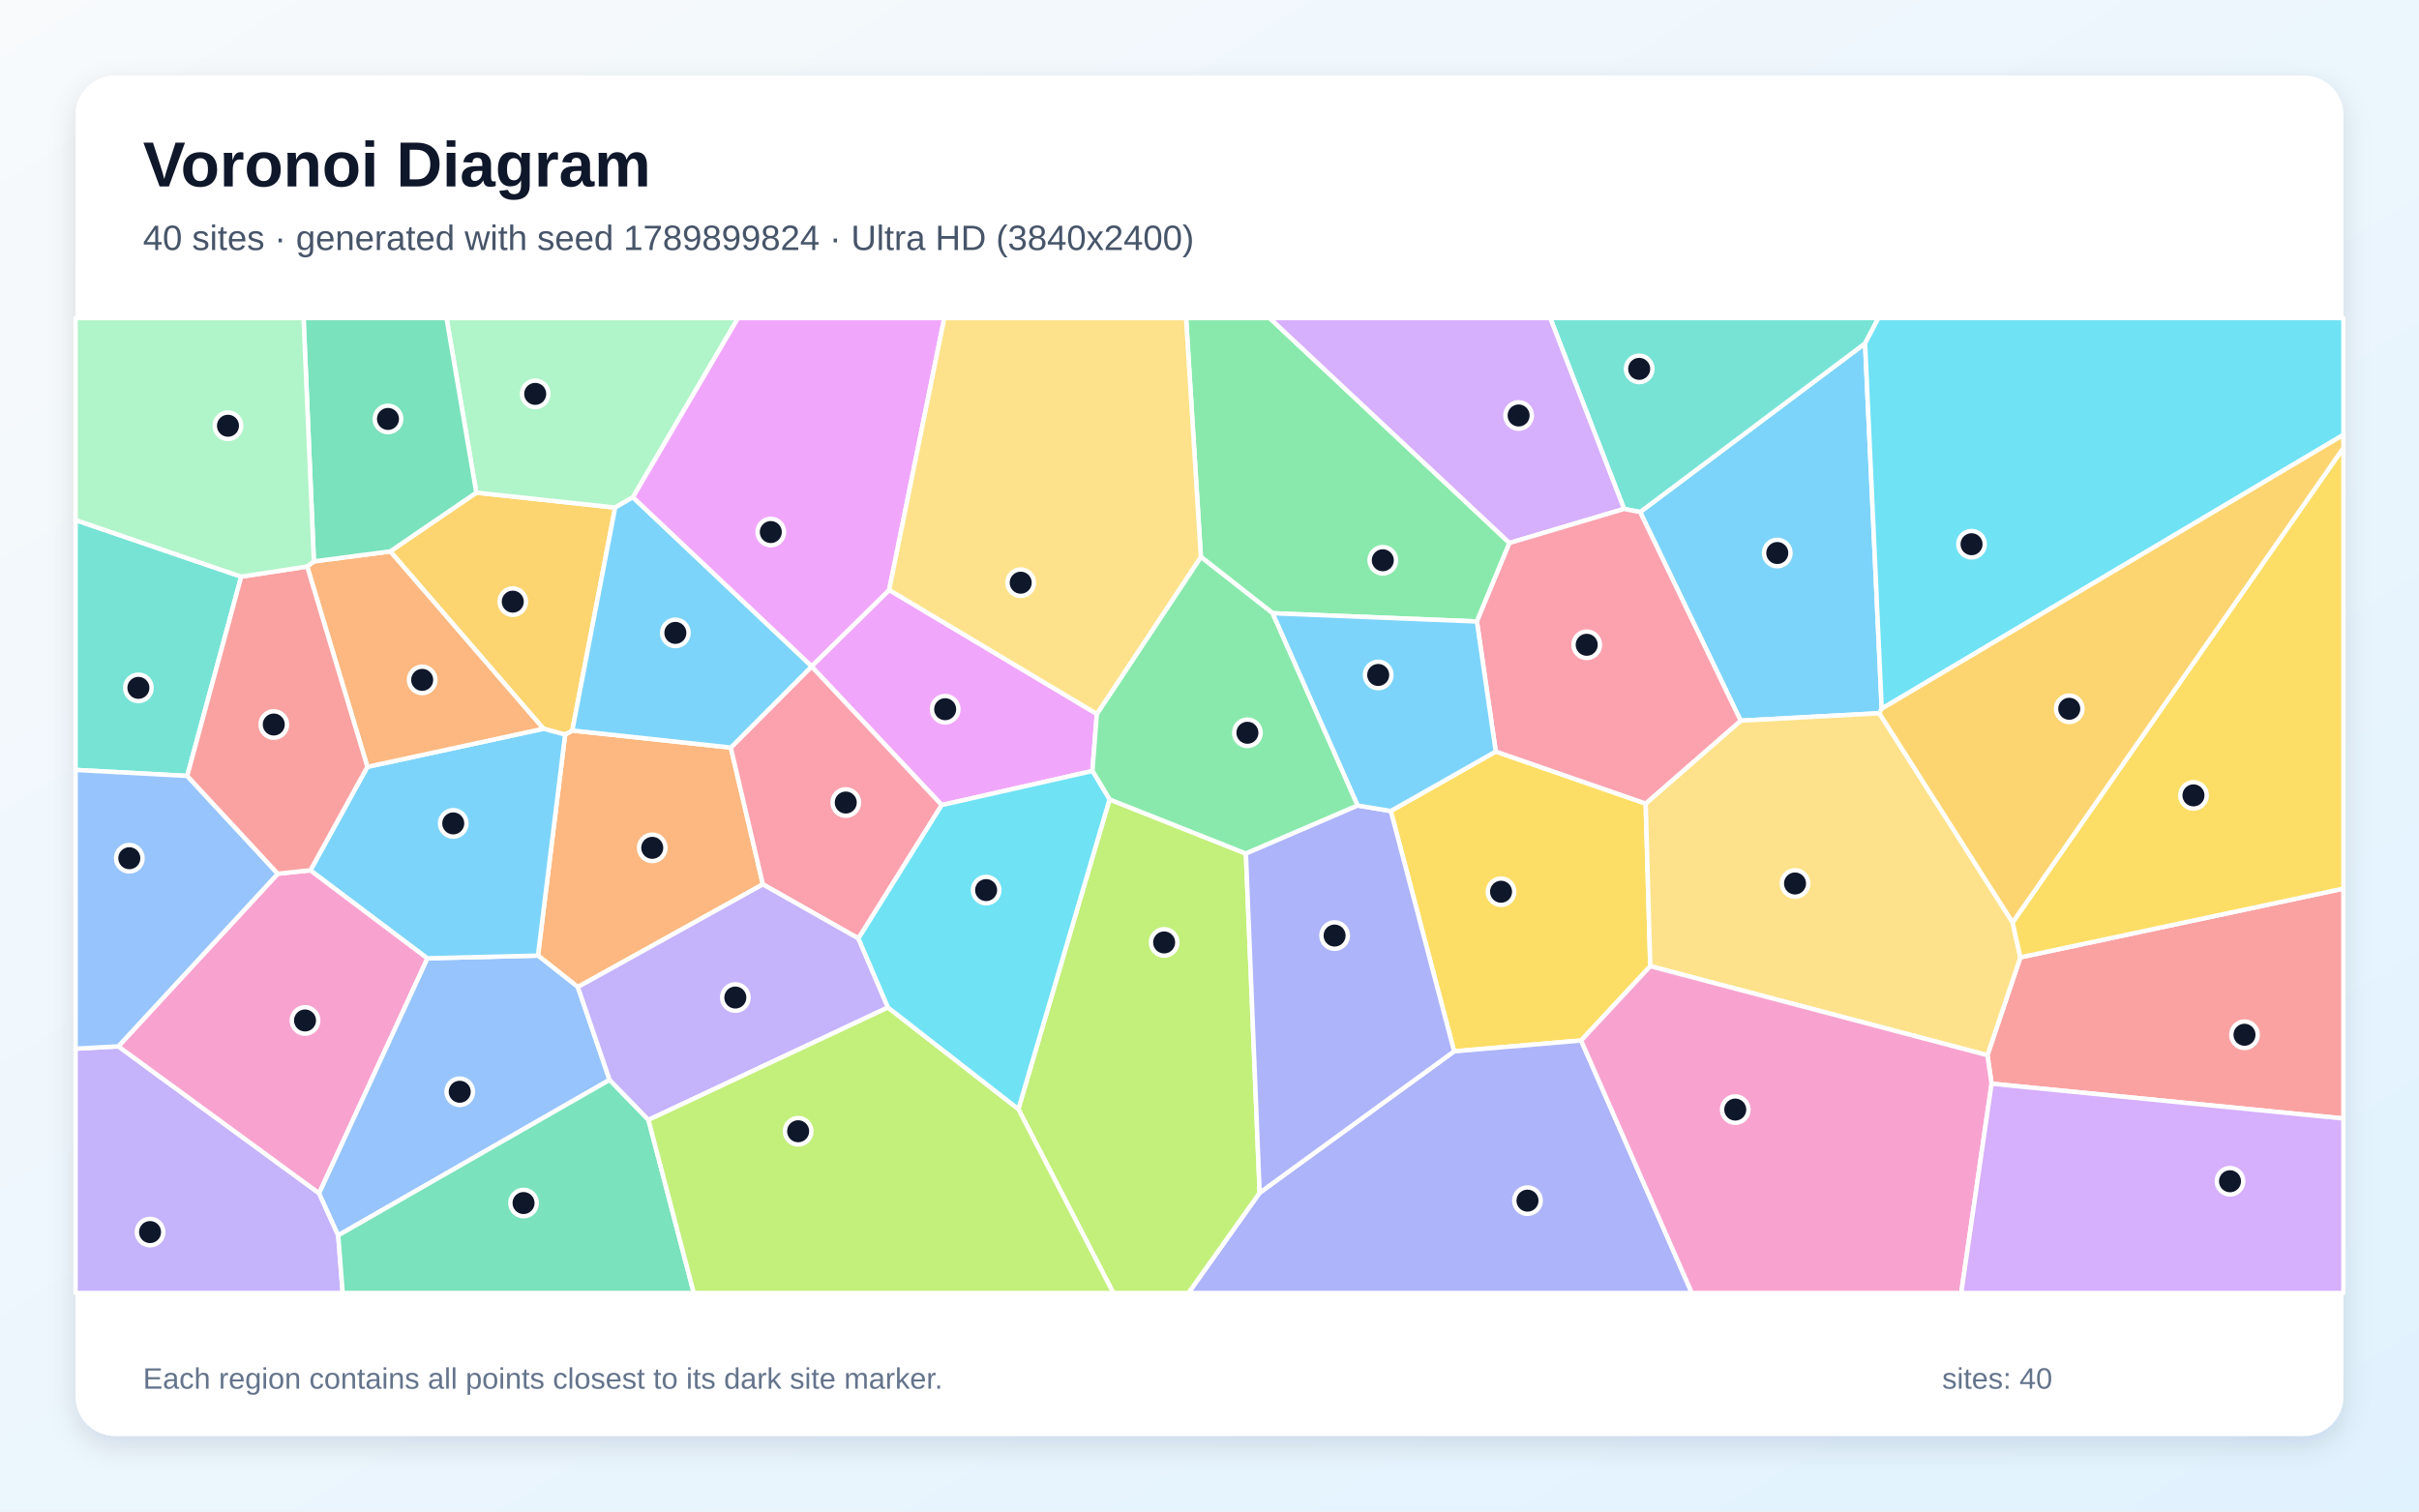
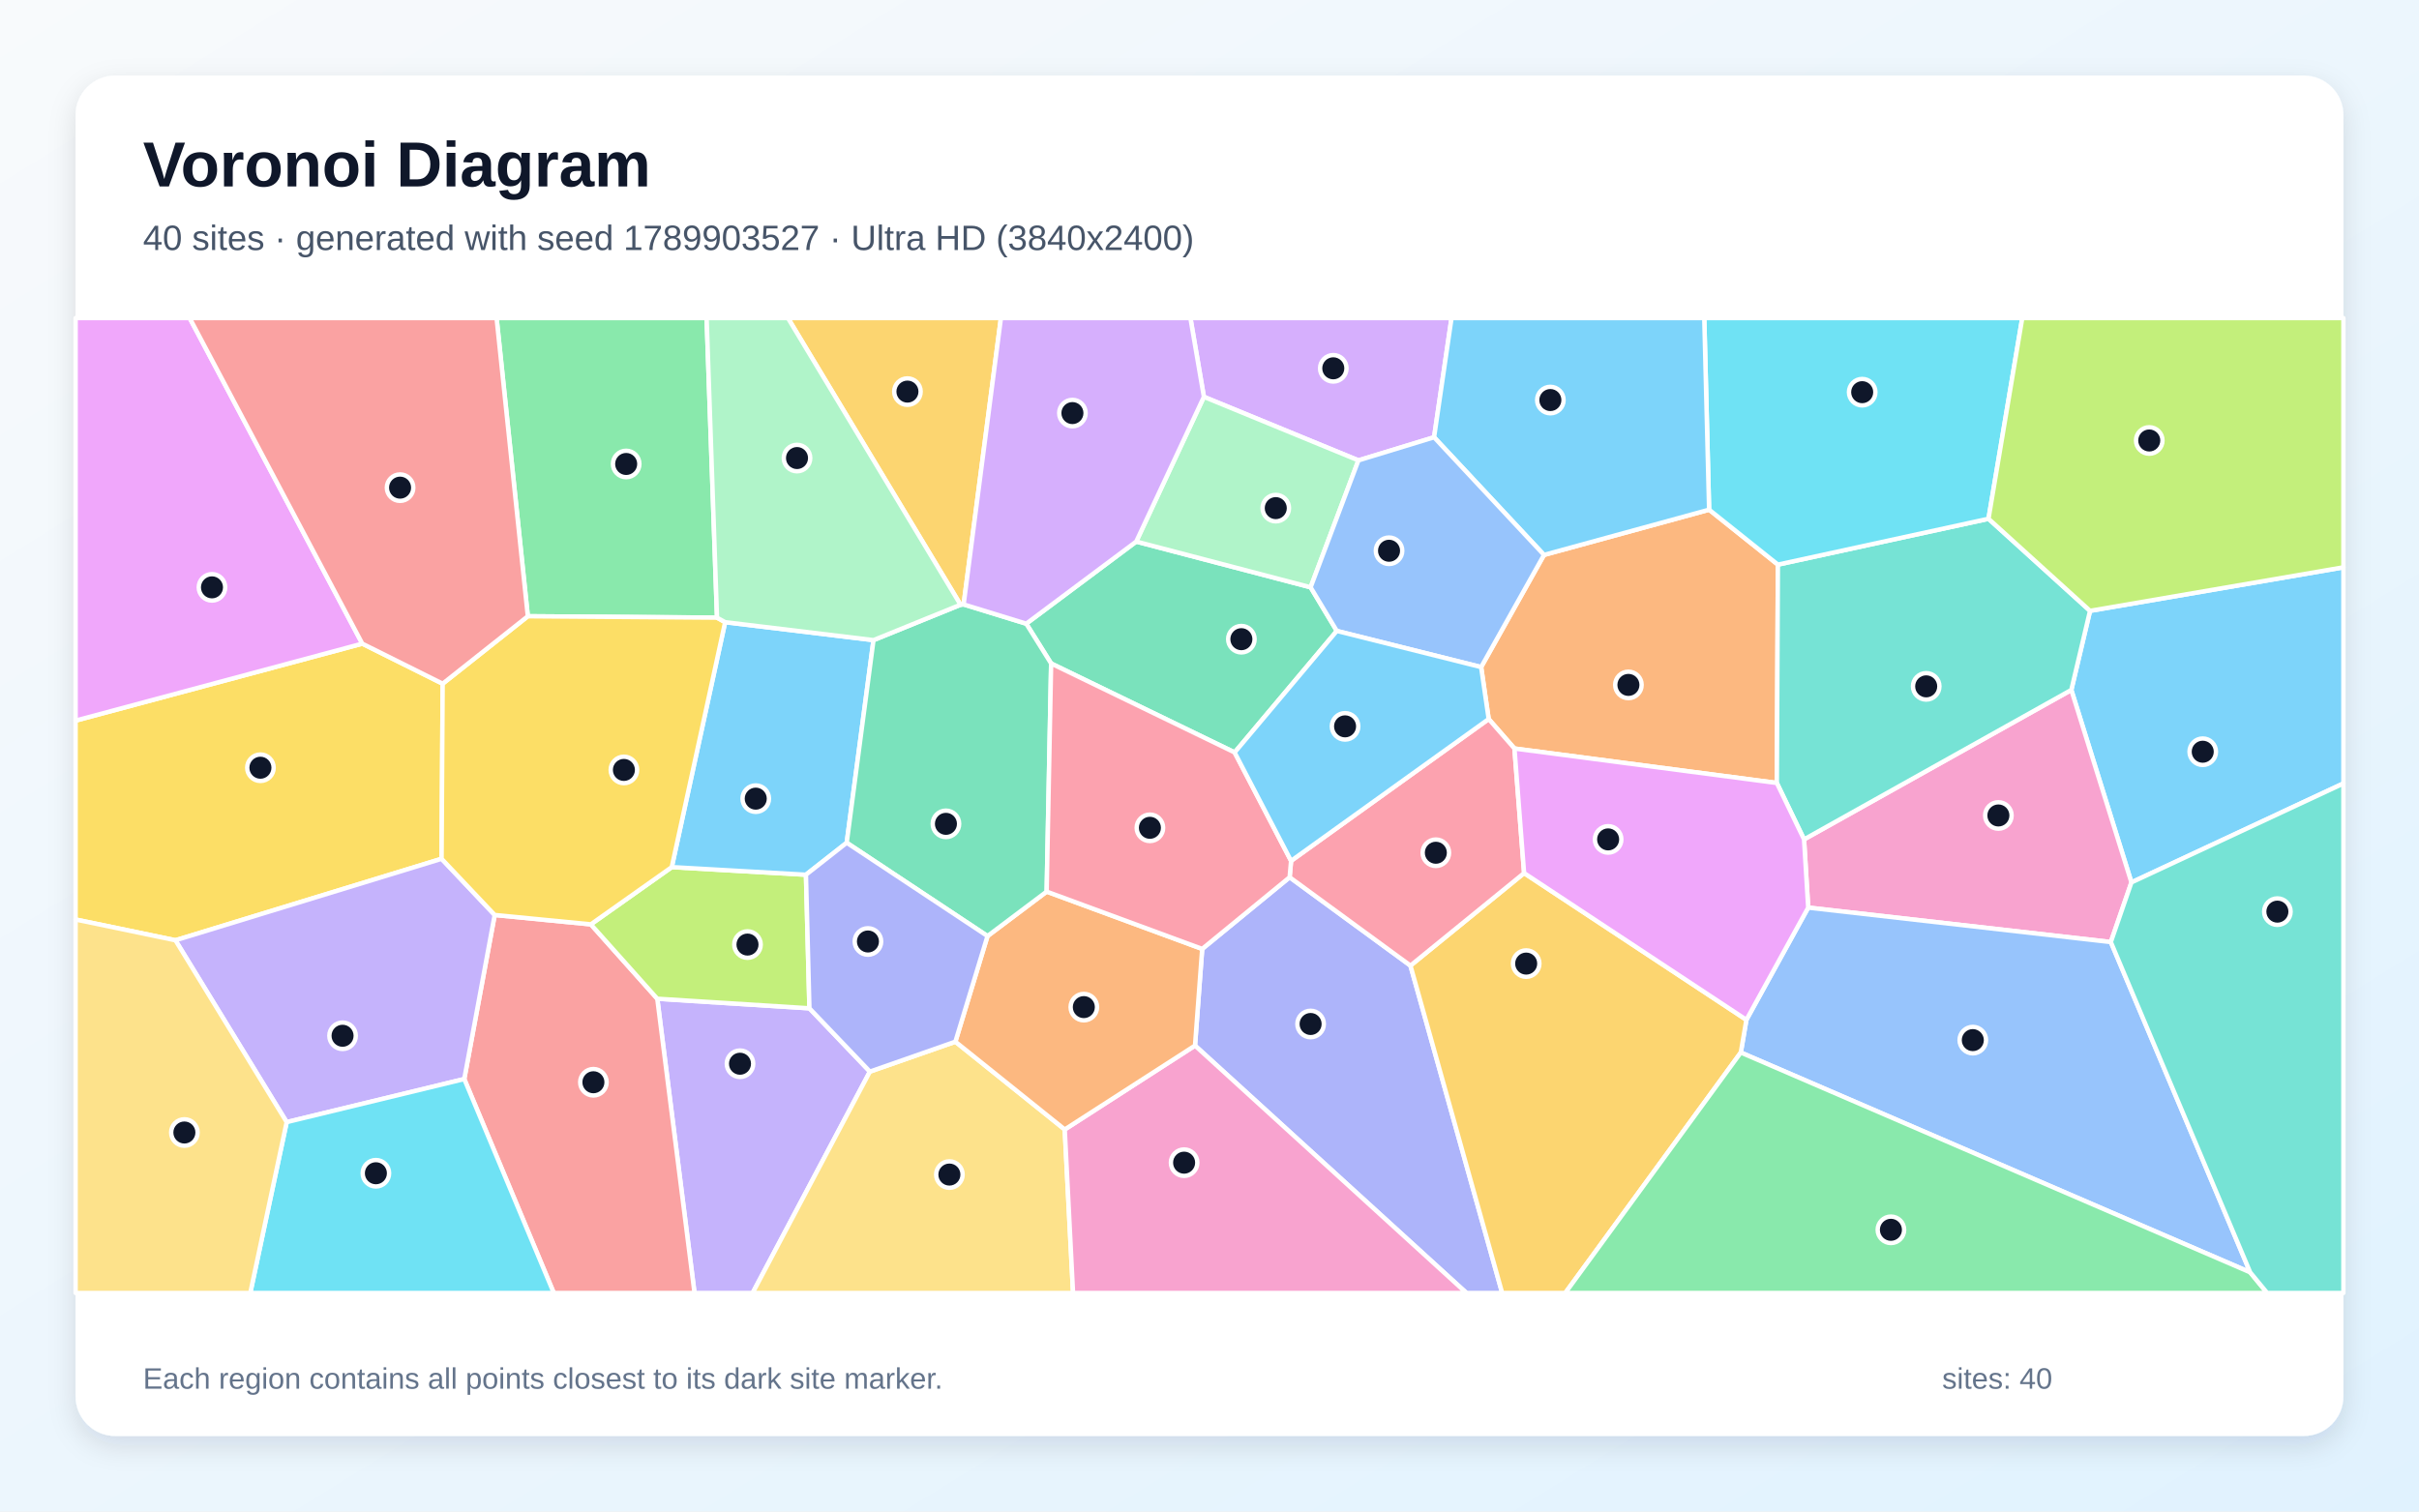
<svg xmlns="http://www.w3.org/2000/svg" width="3840" height="2400" viewBox="0 0 3840 2400" role="img" aria-labelledby="title description">
  <defs>
    <linearGradient id="background" x1="0" y1="0" x2="1" y2="1">
      <stop stop-color="#F8FAFC" />
      <stop offset="1" stop-color="#E0F2FE" />
    </linearGradient>
    <filter id="shadow" x="-5%" y="-5%" width="110%" height="110%">
      <feDropShadow dx="0" dy="15" stdDeviation="22" flood-color="#0F172A" flood-opacity=".12" />
    </filter>
  </defs>
  <rect width="3840" height="2400" fill="url(#background)" />
  <rect x="120" y="120" width="3600" height="2160" rx="63" fill="#FFFFFF" filter="url(#shadow)" />
  <g font-family="Arial, sans-serif">
    <text x="227" y="296" font-size="101" font-weight="700" fill="#0F172A">Voronoi Diagram</text>
-     <text x="227" y="397" font-size="56" fill="#475569">40 sites · generated with seed 1789899824 · Ultra HD (3840x2400)</text>
+     <text x="227" y="397" font-size="56" fill="#475569">40 sites · generated with seed 1789903527 · Ultra HD (3840x2400)</text>
  </g>
  <g stroke="#FFFFFF" stroke-width="7" stroke-linejoin="round">
-     <polygon points="2987.1,1125.3 2983.3,1132.5 2763.2,1144.3 2603.6,813.0 2960.7,545.2" fill="#38BDF8" fill-opacity="0.65" />
-     <polygon points="120.0,1665.1 187.8,1661.4 506.6,1894.7 536.9,1961.5 544.0,2053.0 120.0,2053.0" fill="#A78BFA" fill-opacity="0.65" />
-     <polygon points="441.0,1387.3 492.8,1381.8 678.6,1521.6 506.6,1894.7 187.8,1661.4" fill="#F472B6" fill-opacity="0.65" />
-     <polygon points="1160.1,1187.0 1211.0,1404.2 917.3,1567.2 854.0,1517.3 897.1,1166.4 908.5,1159.9" fill="#FB923C" fill-opacity="0.65" />
-     <polygon points="2374.4,1193.3 2612.4,1275.9 2619.7,1534.1 2509.9,1652.1 2308.3,1669.3 2207.8,1287.7" fill="#FACC15" fill-opacity="0.65" />
-     <polygon points="2344.5,986.8 2020.3,973.7 1906.3,884.3 1882.8,505.0 2015.5,505.0 2396.2,862.1" fill="#4ADE80" fill-opacity="0.65" />
-     <polygon points="2578.1,808.1 2460.9,505.0 2981.9,505.0 2960.7,545.2 2603.6,813.0" fill="#2DD4BF" fill-opacity="0.65" />
-     <polygon points="967.7,1714.6 536.9,1961.5 506.6,1894.7 678.6,1521.6 854.0,1517.3 917.3,1567.2" fill="#60A5FA" fill-opacity="0.65" />
-     <polygon points="1741.2,1133.6 1734.1,1224.2 1494.9,1278.3 1288.3,1058.3 1288.4,1057.8 1411.5,936.7" fill="#E879F9" fill-opacity="0.65" />
-     <polygon points="536.9,1961.5 967.7,1714.6 1029.4,1778.2 1101.3,2053.0 544.0,2053.0" fill="#34D399" fill-opacity="0.65" />
-     <polygon points="3161.5,1720.7 3154.9,1675.5 3207.2,1520.1 3720.0,1410.9 3720.0,1776.0" fill="#F87171" fill-opacity="0.65" />
-     <polygon points="1999.6,1893.9 2308.3,1669.3 2509.9,1652.1 2685.7,2053.0 1886.5,2053.0" fill="#818CF8" fill-opacity="0.65" />
-     <polygon points="619.5,875.5 756.1,782.2 976.5,805.9 908.5,1159.9 897.1,1166.4 862.7,1157.1" fill="#FBBF24" fill-opacity="0.65" />
-     <polygon points="1616.6,1761.0 1761.3,1269.3 1977.8,1355.3 1999.6,1893.9 1886.5,2053.0 1767.3,2053.0" fill="#A3E635" fill-opacity="0.65" />
-     <polygon points="2396.2,862.1 2015.5,505.0 2460.9,505.0 2578.1,808.1" fill="#C084FC" fill-opacity="0.65" />
-     <polygon points="1362.7,1490.1 1211.0,1404.2 1160.1,1187.0 1288.3,1058.3 1494.9,1278.3" fill="#FB7185" fill-opacity="0.65" />
-     <polygon points="2987.1,1125.3 2960.7,545.2 2981.9,505.0 3720.0,505.0 3720.0,690.5" fill="#22D3EE" fill-opacity="0.65" />
-     <polygon points="1004.7,789.5 976.5,805.9 756.1,782.2 708.8,505.0 1171.6,505.0" fill="#86EFAC" fill-opacity="0.65" />
-     <polygon points="2619.7,1534.1 2612.4,1275.9 2763.2,1144.3 2983.3,1132.5 3194.9,1464.6 3207.2,1520.1 3154.9,1675.5" fill="#FCD34D" fill-opacity="0.65" />
-     <polygon points="583.2,1217.6 862.7,1157.1 897.1,1166.4 854.0,1517.3 678.6,1521.6 492.8,1381.8" fill="#38BDF8" fill-opacity="0.65" />
-     <polygon points="1004.7,789.5 1288.4,1057.8 1288.3,1058.3 1160.1,1187.0 908.5,1159.9 976.5,805.9" fill="#38BDF8" fill-opacity="0.65" />
-     <polygon points="1409.6,1599.7 1029.4,1778.2 967.7,1714.6 917.3,1567.2 1211.0,1404.2 1362.7,1490.1" fill="#A78BFA" fill-opacity="0.65" />
-     <polygon points="2509.9,1652.1 2619.7,1534.1 3154.9,1675.5 3161.5,1720.7 3113.3,2053.0 2685.7,2053.0" fill="#F472B6" fill-opacity="0.65" />
-     <polygon points="487.6,899.5 498.3,891.4 619.5,875.5 862.7,1157.1 583.2,1217.6" fill="#FB923C" fill-opacity="0.65" />
-     <polygon points="3207.2,1520.1 3194.9,1464.6 3720.0,711.1 3720.0,1410.9" fill="#FACC15" fill-opacity="0.65" />
-     <polygon points="2155.3,1279.0 1977.8,1355.3 1761.3,1269.3 1734.1,1224.2 1741.2,1133.6 1906.3,884.3 2020.3,973.7" fill="#4ADE80" fill-opacity="0.65" />
-     <polygon points="382.9,915.6 297.2,1232.0 120.0,1222.5 120.0,825.8" fill="#2DD4BF" fill-opacity="0.65" />
-     <polygon points="297.2,1232.0 441.0,1387.3 187.8,1661.4 120.0,1665.1 120.0,1222.5" fill="#60A5FA" fill-opacity="0.65" />
-     <polygon points="1411.5,936.7 1288.4,1057.8 1004.7,789.5 1171.6,505.0 1499.0,505.0" fill="#E879F9" fill-opacity="0.65" />
-     <polygon points="756.1,782.2 619.5,875.5 498.3,891.4 481.9,505.0 708.8,505.0" fill="#34D399" fill-opacity="0.65" />
-     <polygon points="297.2,1232.0 382.9,915.6 487.6,899.5 583.2,1217.6 492.8,1381.8 441.0,1387.3" fill="#F87171" fill-opacity="0.65" />
-     <polygon points="1977.8,1355.3 2155.3,1279.0 2207.8,1287.7 2308.3,1669.3 1999.6,1893.9" fill="#818CF8" fill-opacity="0.65" />
-     <polygon points="3194.9,1464.6 2983.3,1132.5 2987.1,1125.3 3720.0,690.5 3720.0,711.1" fill="#FBBF24" fill-opacity="0.65" />
-     <polygon points="1029.4,1778.2 1409.6,1599.7 1616.6,1761.0 1767.3,2053.0 1101.3,2053.0" fill="#A3E635" fill-opacity="0.65" />
-     <polygon points="3161.5,1720.7 3720.0,1776.0 3720.0,2053.0 3113.3,2053.0" fill="#C084FC" fill-opacity="0.65" />
-     <polygon points="2612.4,1275.9 2374.4,1193.3 2344.5,986.8 2396.2,862.1 2578.1,808.1 2603.6,813.0 2763.2,1144.3" fill="#FB7185" fill-opacity="0.65" />
-     <polygon points="1409.6,1599.7 1362.7,1490.1 1494.9,1278.3 1734.1,1224.2 1761.3,1269.3 1616.6,1761.0" fill="#22D3EE" fill-opacity="0.65" />
-     <polygon points="498.3,891.4 487.6,899.5 382.9,915.6 120.0,825.8 120.0,505.0 481.9,505.0" fill="#86EFAC" fill-opacity="0.65" />
-     <polygon points="1906.3,884.3 1741.2,1133.6 1411.5,936.7 1499.0,505.0 1882.8,505.0" fill="#FCD34D" fill-opacity="0.65" />
-     <polygon points="2374.4,1193.3 2207.8,1287.7 2155.3,1279.0 2020.3,973.7 2344.5,986.8" fill="#38BDF8" fill-opacity="0.65" />
+     <polygon points="3383.5,1401.1 3288.1,1095.5 3317.8,969.9 3720.0,900.8 3720.0,1244.0" fill="#38BDF8" fill-opacity="0.65" />
+     <polygon points="1043.4,1585.8 1284.9,1601.0 1380.9,1701.5 1194.7,2053.0 1102.5,2053.0" fill="#A78BFA" fill-opacity="0.65" />
+     <polygon points="3350.8,1495.8 2870.4,1441.1 2863.8,1332.8 3288.1,1095.5 3383.5,1401.1" fill="#F472B6" fill-opacity="0.65" />
+     <polygon points="2404.1,1188.5 2363.2,1141.7 2351.2,1059.2 2451.0,881.1 2713.1,809.3 2822.3,896.5 2820.6,1243.2" fill="#FB923C" fill-opacity="0.65" />
+     <polygon points="702.7,1085.6 701.0,1363.6 278.5,1493.0 120.0,1460.0 120.0,1144.2 575.1,1022.0" fill="#FACC15" fill-opacity="0.65" />
+     <polygon points="1138.2,980.7 837.9,978.5 788.3,505.0 1121.7,505.0" fill="#4ADE80" fill-opacity="0.65" />
+     <polygon points="2863.8,1332.8 2820.6,1243.2 2822.3,896.5 3156.6,823.7 3317.8,969.9 3288.1,1095.5" fill="#2DD4BF" fill-opacity="0.65" />
+     <polygon points="3572.0,2020.2 2763.4,1671.2 2772.3,1619.3 2870.4,1441.1 3350.8,1495.8" fill="#60A5FA" fill-opacity="0.65" />
+     <polygon points="575.1,1022.0 120.0,1144.2 120.0,505.0 301.1,505.0" fill="#E879F9" fill-opacity="0.65" />
+     <polygon points="1803.7,859.9 2080.5,932.5 2122.1,1001.8 1959.9,1194.7 1668.6,1053.5 1629.1,990.3" fill="#34D399" fill-opacity="0.65" />
+     <polygon points="737.0,1713.3 785.3,1452.8 937.9,1467.7 1043.4,1585.8 1102.5,2053.0 879.1,2053.0" fill="#F87171" fill-opacity="0.65" />
+     <polygon points="1897.0,1660.2 1908.4,1506.7 2047.2,1392.9 2239.0,1533.2 2384.6,2053.0 2327.9,2053.0" fill="#818CF8" fill-opacity="0.65" />
+     <polygon points="2239.0,1533.2 2419.4,1386.3 2772.3,1619.3 2763.4,1671.2 2484.7,2053.0 2384.6,2053.0" fill="#FBBF24" fill-opacity="0.65" />
+     <polygon points="1066.4,1376.8 1279.4,1388.9 1284.9,1601.0 1043.4,1585.8 937.9,1467.7" fill="#A3E635" fill-opacity="0.65" />
+     <polygon points="2276.5,694.3 2156.4,731.0 1911.1,630.1 1889.7,505.0 2304.2,505.0" fill="#C084FC" fill-opacity="0.65" />
+     <polygon points="2419.4,1386.3 2239.0,1533.2 2047.2,1392.9 2049.5,1366.9 2363.2,1141.7 2404.1,1188.5" fill="#FB7185" fill-opacity="0.65" />
+     <polygon points="3156.6,823.7 2822.3,896.5 2713.1,809.3 2705.4,505.0 3210.2,505.0" fill="#22D3EE" fill-opacity="0.65" />
+     <polygon points="1911.1,630.1 2156.4,731.0 2080.5,932.5 1803.7,859.9" fill="#86EFAC" fill-opacity="0.65" />
+     <polygon points="1380.9,1701.5 1516.6,1654.0 1690.2,1793.4 1703.4,2053.0 1194.7,2053.0" fill="#FCD34D" fill-opacity="0.65" />
+     <polygon points="1151.1,987.9 1386.6,1016.4 1344.1,1338.1 1279.4,1388.9 1066.4,1376.8" fill="#38BDF8" fill-opacity="0.65" />
+     <polygon points="2713.1,809.3 2451.0,881.1 2276.5,694.3 2304.2,505.0 2705.4,505.0" fill="#38BDF8" fill-opacity="0.65" />
+     <polygon points="455.1,1781.7 278.5,1493.0 701.0,1363.6 785.3,1452.8 737.0,1713.3" fill="#A78BFA" fill-opacity="0.65" />
+     <polygon points="1690.2,1793.4 1897.0,1660.2 2327.9,2053.0 1703.4,2053.0" fill="#F472B6" fill-opacity="0.65" />
+     <polygon points="1690.2,1793.4 1516.6,1654.0 1567.6,1486.3 1661.5,1415.7 1908.4,1506.7 1897.0,1660.2" fill="#FB923C" fill-opacity="0.65" />
+     <polygon points="837.9,978.5 1138.2,980.7 1151.1,987.9 1066.4,1376.8 937.9,1467.7 785.3,1452.8 701.0,1363.6 702.7,1085.6" fill="#FACC15" fill-opacity="0.65" />
+     <polygon points="2763.4,1671.2 3572.0,2020.2 3599.0,2053.0 2484.7,2053.0" fill="#4ADE80" fill-opacity="0.65" />
+     <polygon points="3572.0,2020.2 3350.8,1495.8 3383.5,1401.1 3720.0,1244.0 3720.0,2053.0 3599.0,2053.0" fill="#2DD4BF" fill-opacity="0.65" />
+     <polygon points="2156.4,731.0 2276.5,694.3 2451.0,881.1 2351.2,1059.2 2122.1,1001.8 2080.5,932.5" fill="#60A5FA" fill-opacity="0.65" />
+     <polygon points="2419.4,1386.3 2404.1,1188.5 2820.6,1243.2 2863.8,1332.8 2870.4,1441.1 2772.3,1619.3" fill="#E879F9" fill-opacity="0.65" />
+     <polygon points="1661.5,1415.7 1567.6,1486.3 1344.1,1338.1 1386.6,1016.4 1524.8,960.2 1529.7,959.7 1629.1,990.3 1668.6,1053.5" fill="#34D399" fill-opacity="0.65" />
+     <polygon points="837.9,978.5 702.7,1085.6 575.1,1022.0 301.1,505.0 788.3,505.0" fill="#F87171" fill-opacity="0.65" />
+     <polygon points="1567.6,1486.3 1516.6,1654.0 1380.9,1701.5 1284.9,1601.0 1279.4,1388.9 1344.1,1338.1" fill="#818CF8" fill-opacity="0.65" />
+     <polygon points="1529.7,959.7 1524.8,960.2 1250.8,505.0 1588.9,505.0" fill="#FBBF24" fill-opacity="0.65" />
+     <polygon points="3317.8,969.9 3156.6,823.7 3210.2,505.0 3720.0,505.0 3720.0,900.8" fill="#A3E635" fill-opacity="0.65" />
+     <polygon points="1911.1,630.1 1803.7,859.9 1629.1,990.3 1529.7,959.7 1588.9,505.0 1889.7,505.0" fill="#C084FC" fill-opacity="0.65" />
+     <polygon points="2049.5,1366.9 2047.2,1392.9 1908.4,1506.7 1661.5,1415.7 1668.6,1053.5 1959.9,1194.7" fill="#FB7185" fill-opacity="0.65" />
+     <polygon points="455.1,1781.7 737.0,1713.3 879.1,2053.0 397.3,2053.0" fill="#22D3EE" fill-opacity="0.65" />
+     <polygon points="1524.8,960.2 1386.6,1016.4 1151.1,987.9 1138.2,980.7 1121.7,505.0 1250.8,505.0" fill="#86EFAC" fill-opacity="0.65" />
+     <polygon points="120.0,1460.0 278.5,1493.0 455.1,1781.7 397.3,2053.0 120.0,2053.0" fill="#FCD34D" fill-opacity="0.65" />
+     <polygon points="2049.5,1366.9 1959.9,1194.7 2122.1,1001.8 2351.2,1059.2 2363.2,1141.7" fill="#38BDF8" fill-opacity="0.65" />
  </g>
  <g>
-     <circle cx="2821.3" cy="878.1" r="21" fill="#0F172A" stroke="#FFFFFF" stroke-width="7" />
-     <circle cx="238.2" cy="1956.3" r="21" fill="#0F172A" stroke="#FFFFFF" stroke-width="7" />
-     <circle cx="484.2" cy="1620.3" r="21" fill="#0F172A" stroke="#FFFFFF" stroke-width="7" />
-     <circle cx="1035.4" cy="1346.2" r="21" fill="#0F172A" stroke="#FFFFFF" stroke-width="7" />
-     <circle cx="2382.8" cy="1415.9" r="21" fill="#0F172A" stroke="#FFFFFF" stroke-width="7" />
-     <circle cx="2195.1" cy="889.6" r="21" fill="#0F172A" stroke="#FFFFFF" stroke-width="7" />
-     <circle cx="2602.1" cy="585.7" r="21" fill="#0F172A" stroke="#FFFFFF" stroke-width="7" />
-     <circle cx="729.8" cy="1733.5" r="21" fill="#0F172A" stroke="#FFFFFF" stroke-width="7" />
-     <circle cx="1500.4" cy="1126.1" r="21" fill="#0F172A" stroke="#FFFFFF" stroke-width="7" />
-     <circle cx="831.1" cy="1910.2" r="21" fill="#0F172A" stroke="#FFFFFF" stroke-width="7" />
-     <circle cx="3563.0" cy="1643.0" r="21" fill="#0F172A" stroke="#FFFFFF" stroke-width="7" />
-     <circle cx="2424.8" cy="1906.4" r="21" fill="#0F172A" stroke="#FFFFFF" stroke-width="7" />
-     <circle cx="814.0" cy="955.3" r="21" fill="#0F172A" stroke="#FFFFFF" stroke-width="7" />
-     <circle cx="1848.0" cy="1496.4" r="21" fill="#0F172A" stroke="#FFFFFF" stroke-width="7" />
-     <circle cx="2410.7" cy="659.7" r="21" fill="#0F172A" stroke="#FFFFFF" stroke-width="7" />
-     <circle cx="1342.6" cy="1274.3" r="21" fill="#0F172A" stroke="#FFFFFF" stroke-width="7" />
-     <circle cx="3129.7" cy="864.1" r="21" fill="#0F172A" stroke="#FFFFFF" stroke-width="7" />
-     <circle cx="849.6" cy="625.4" r="21" fill="#0F172A" stroke="#FFFFFF" stroke-width="7" />
-     <circle cx="2849.5" cy="1402.8" r="21" fill="#0F172A" stroke="#FFFFFF" stroke-width="7" />
-     <circle cx="719.5" cy="1307.4" r="21" fill="#0F172A" stroke="#FFFFFF" stroke-width="7" />
-     <circle cx="1072.1" cy="1004.9" r="21" fill="#0F172A" stroke="#FFFFFF" stroke-width="7" />
-     <circle cx="1167.3" cy="1583.9" r="21" fill="#0F172A" stroke="#FFFFFF" stroke-width="7" />
-     <circle cx="2754.6" cy="1761.8" r="21" fill="#0F172A" stroke="#FFFFFF" stroke-width="7" />
-     <circle cx="670.2" cy="1079.5" r="21" fill="#0F172A" stroke="#FFFFFF" stroke-width="7" />
-     <circle cx="3482.0" cy="1262.9" r="21" fill="#0F172A" stroke="#FFFFFF" stroke-width="7" />
-     <circle cx="1980.2" cy="1163.5" r="21" fill="#0F172A" stroke="#FFFFFF" stroke-width="7" />
-     <circle cx="219.7" cy="1092.2" r="21" fill="#0F172A" stroke="#FFFFFF" stroke-width="7" />
-     <circle cx="205.3" cy="1362.7" r="21" fill="#0F172A" stroke="#FFFFFF" stroke-width="7" />
-     <circle cx="1223.6" cy="844.8" r="21" fill="#0F172A" stroke="#FFFFFF" stroke-width="7" />
-     <circle cx="615.9" cy="665.2" r="21" fill="#0F172A" stroke="#FFFFFF" stroke-width="7" />
-     <circle cx="434.6" cy="1150.4" r="21" fill="#0F172A" stroke="#FFFFFF" stroke-width="7" />
-     <circle cx="2118.6" cy="1485.5" r="21" fill="#0F172A" stroke="#FFFFFF" stroke-width="7" />
-     <circle cx="3284.8" cy="1125.4" r="21" fill="#0F172A" stroke="#FFFFFF" stroke-width="7" />
-     <circle cx="1267.0" cy="1796.2" r="21" fill="#0F172A" stroke="#FFFFFF" stroke-width="7" />
-     <circle cx="3540.0" cy="1875.6" r="21" fill="#0F172A" stroke="#FFFFFF" stroke-width="7" />
-     <circle cx="2518.8" cy="1023.8" r="21" fill="#0F172A" stroke="#FFFFFF" stroke-width="7" />
-     <circle cx="1565.4" cy="1413.3" r="21" fill="#0F172A" stroke="#FFFFFF" stroke-width="7" />
-     <circle cx="361.9" cy="676.0" r="21" fill="#0F172A" stroke="#FFFFFF" stroke-width="7" />
-     <circle cx="1620.3" cy="925.2" r="21" fill="#0F172A" stroke="#FFFFFF" stroke-width="7" />
-     <circle cx="2187.8" cy="1071.7" r="21" fill="#0F172A" stroke="#FFFFFF" stroke-width="7" />
+     <circle cx="3496.7" cy="1193.6" r="21" fill="#0F172A" stroke="#FFFFFF" stroke-width="7" />
+     <circle cx="1174.7" cy="1689.0" r="21" fill="#0F172A" stroke="#FFFFFF" stroke-width="7" />
+     <circle cx="3172.3" cy="1294.8" r="21" fill="#0F172A" stroke="#FFFFFF" stroke-width="7" />
+     <circle cx="2585.0" cy="1087.5" r="21" fill="#0F172A" stroke="#FFFFFF" stroke-width="7" />
+     <circle cx="413.4" cy="1219.0" r="21" fill="#0F172A" stroke="#FFFFFF" stroke-width="7" />
+     <circle cx="994.0" cy="736.7" r="21" fill="#0F172A" stroke="#FFFFFF" stroke-width="7" />
+     <circle cx="3057.7" cy="1089.8" r="21" fill="#0F172A" stroke="#FFFFFF" stroke-width="7" />
+     <circle cx="3131.7" cy="1651.5" r="21" fill="#0F172A" stroke="#FFFFFF" stroke-width="7" />
+     <circle cx="336.5" cy="932.6" r="21" fill="#0F172A" stroke="#FFFFFF" stroke-width="7" />
+     <circle cx="1970.6" cy="1014.9" r="21" fill="#0F172A" stroke="#FFFFFF" stroke-width="7" />
+     <circle cx="942.0" cy="1718.4" r="21" fill="#0F172A" stroke="#FFFFFF" stroke-width="7" />
+     <circle cx="2080.5" cy="1625.9" r="21" fill="#0F172A" stroke="#FFFFFF" stroke-width="7" />
+     <circle cx="2422.7" cy="1530.0" r="21" fill="#0F172A" stroke="#FFFFFF" stroke-width="7" />
+     <circle cx="1186.6" cy="1499.8" r="21" fill="#0F172A" stroke="#FFFFFF" stroke-width="7" />
+     <circle cx="2116.5" cy="584.8" r="21" fill="#0F172A" stroke="#FFFFFF" stroke-width="7" />
+     <circle cx="2279.3" cy="1354.0" r="21" fill="#0F172A" stroke="#FFFFFF" stroke-width="7" />
+     <circle cx="2956.1" cy="622.7" r="21" fill="#0F172A" stroke="#FFFFFF" stroke-width="7" />
+     <circle cx="2025.2" cy="806.8" r="21" fill="#0F172A" stroke="#FFFFFF" stroke-width="7" />
+     <circle cx="1507.1" cy="1865.0" r="21" fill="#0F172A" stroke="#FFFFFF" stroke-width="7" />
+     <circle cx="1199.7" cy="1268.1" r="21" fill="#0F172A" stroke="#FFFFFF" stroke-width="7" />
+     <circle cx="2461.1" cy="635.2" r="21" fill="#0F172A" stroke="#FFFFFF" stroke-width="7" />
+     <circle cx="543.8" cy="1644.6" r="21" fill="#0F172A" stroke="#FFFFFF" stroke-width="7" />
+     <circle cx="1879.7" cy="1846.1" r="21" fill="#0F172A" stroke="#FFFFFF" stroke-width="7" />
+     <circle cx="1720.5" cy="1599.1" r="21" fill="#0F172A" stroke="#FFFFFF" stroke-width="7" />
+     <circle cx="990.4" cy="1222.5" r="21" fill="#0F172A" stroke="#FFFFFF" stroke-width="7" />
+     <circle cx="3001.7" cy="1952.7" r="21" fill="#0F172A" stroke="#FFFFFF" stroke-width="7" />
+     <circle cx="3615.2" cy="1447.5" r="21" fill="#0F172A" stroke="#FFFFFF" stroke-width="7" />
+     <circle cx="2205.0" cy="874.5" r="21" fill="#0F172A" stroke="#FFFFFF" stroke-width="7" />
+     <circle cx="2552.8" cy="1332.8" r="21" fill="#0F172A" stroke="#FFFFFF" stroke-width="7" />
+     <circle cx="1501.6" cy="1308.1" r="21" fill="#0F172A" stroke="#FFFFFF" stroke-width="7" />
+     <circle cx="635.1" cy="774.3" r="21" fill="#0F172A" stroke="#FFFFFF" stroke-width="7" />
+     <circle cx="1377.8" cy="1494.9" r="21" fill="#0F172A" stroke="#FFFFFF" stroke-width="7" />
+     <circle cx="1440.5" cy="621.8" r="21" fill="#0F172A" stroke="#FFFFFF" stroke-width="7" />
+     <circle cx="3411.8" cy="699.4" r="21" fill="#0F172A" stroke="#FFFFFF" stroke-width="7" />
+     <circle cx="1702.4" cy="655.9" r="21" fill="#0F172A" stroke="#FFFFFF" stroke-width="7" />
+     <circle cx="1825.4" cy="1314.4" r="21" fill="#0F172A" stroke="#FFFFFF" stroke-width="7" />
+     <circle cx="596.7" cy="1862.9" r="21" fill="#0F172A" stroke="#FFFFFF" stroke-width="7" />
+     <circle cx="1265.2" cy="727.3" r="21" fill="#0F172A" stroke="#FFFFFF" stroke-width="7" />
+     <circle cx="292.7" cy="1798.2" r="21" fill="#0F172A" stroke="#FFFFFF" stroke-width="7" />
+     <circle cx="2135.2" cy="1153.3" r="21" fill="#0F172A" stroke="#FFFFFF" stroke-width="7" />
  </g>
  <g font-family="Arial, sans-serif" font-size="47" fill="#64748B">
    <text x="227" y="2205">Each region contains all points closest to its dark site marker.</text>
    <text x="3083" y="2205">sites: 40</text>
  </g>
</svg>
